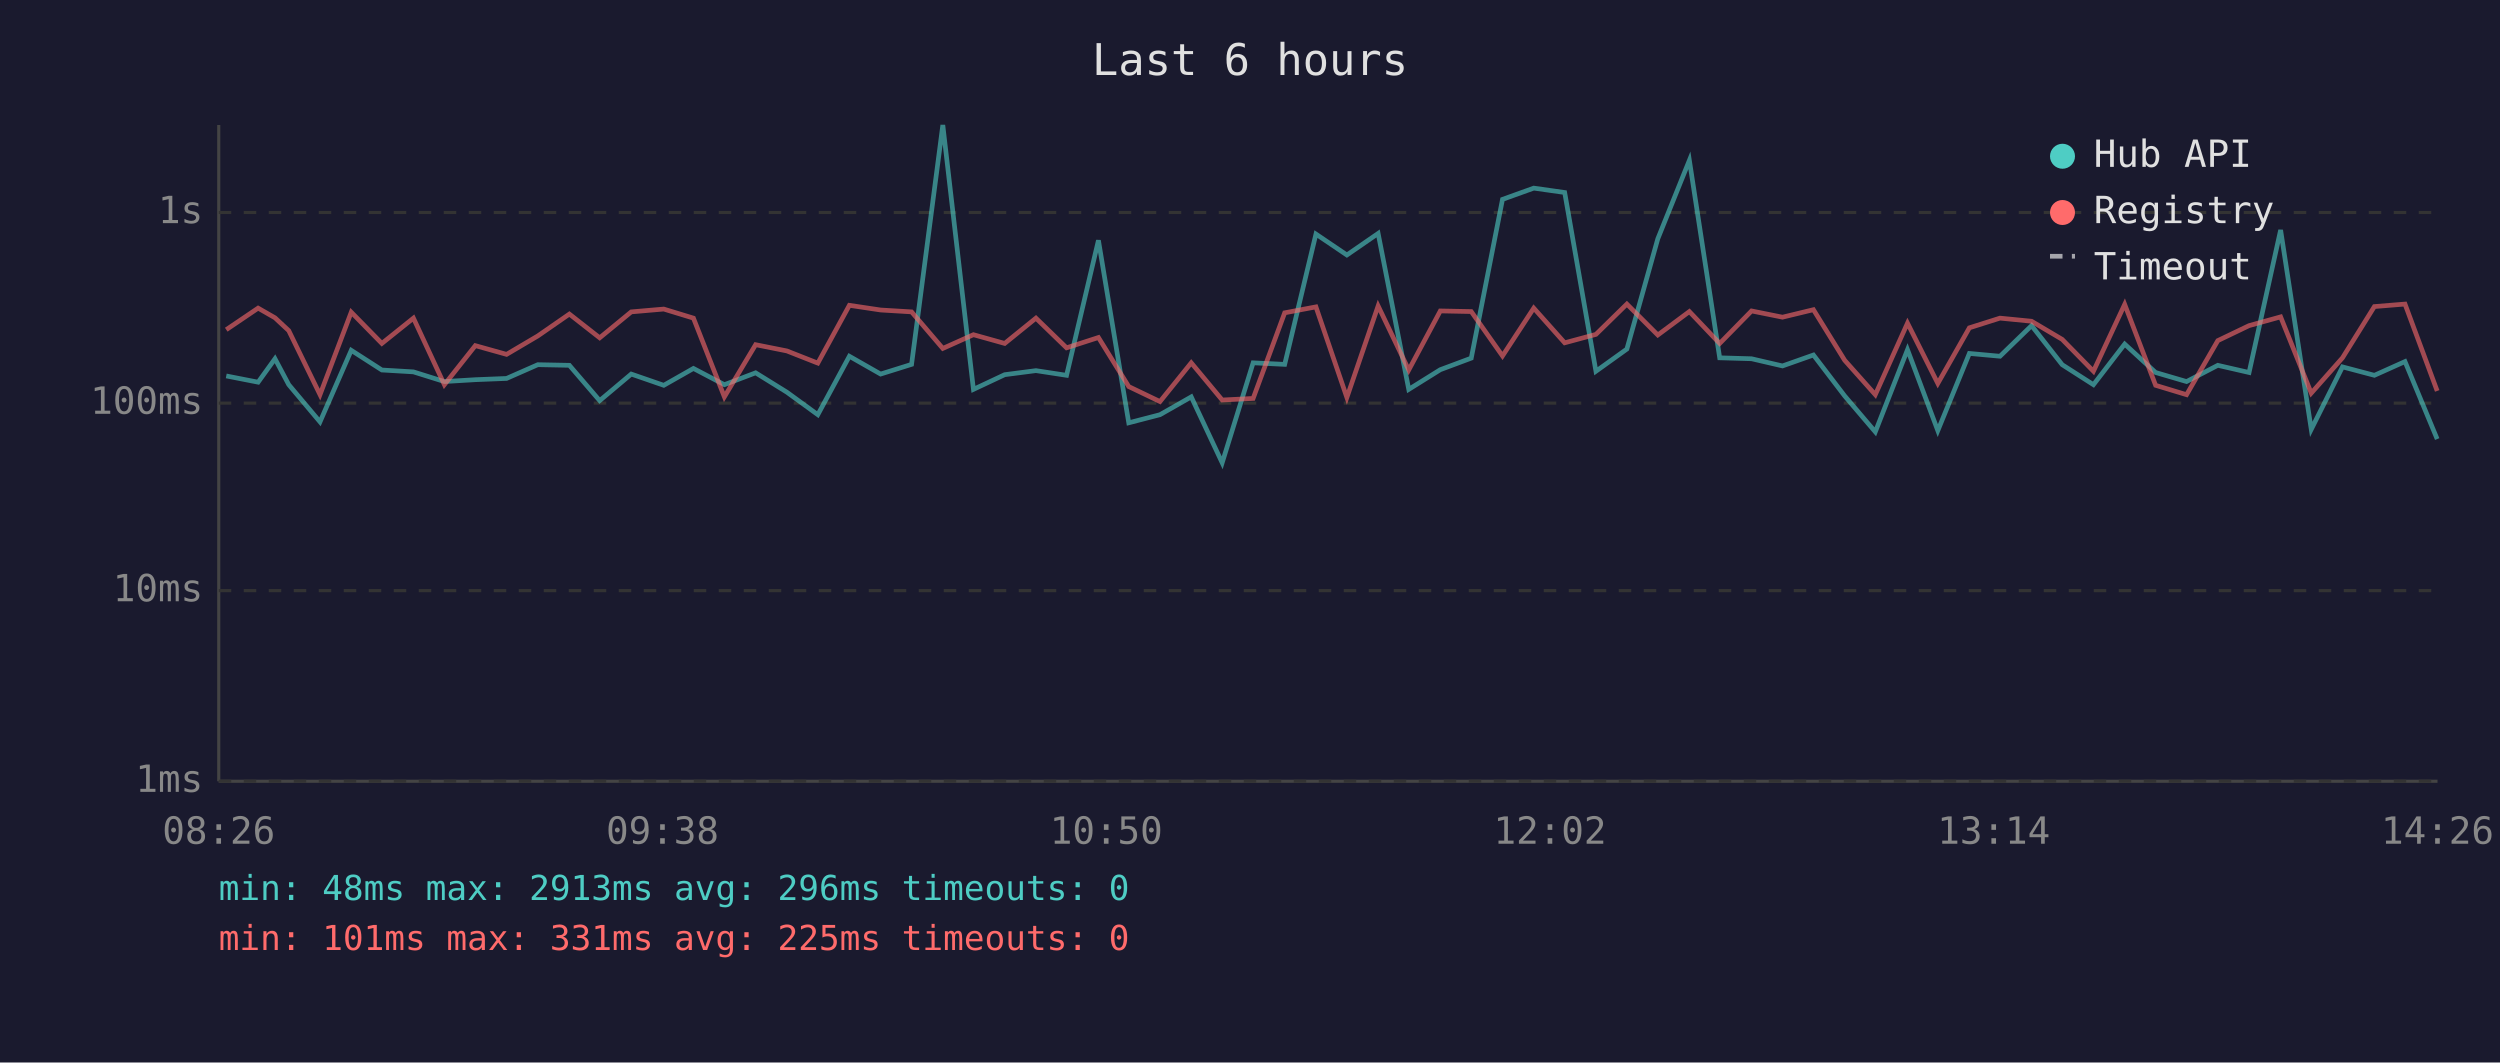
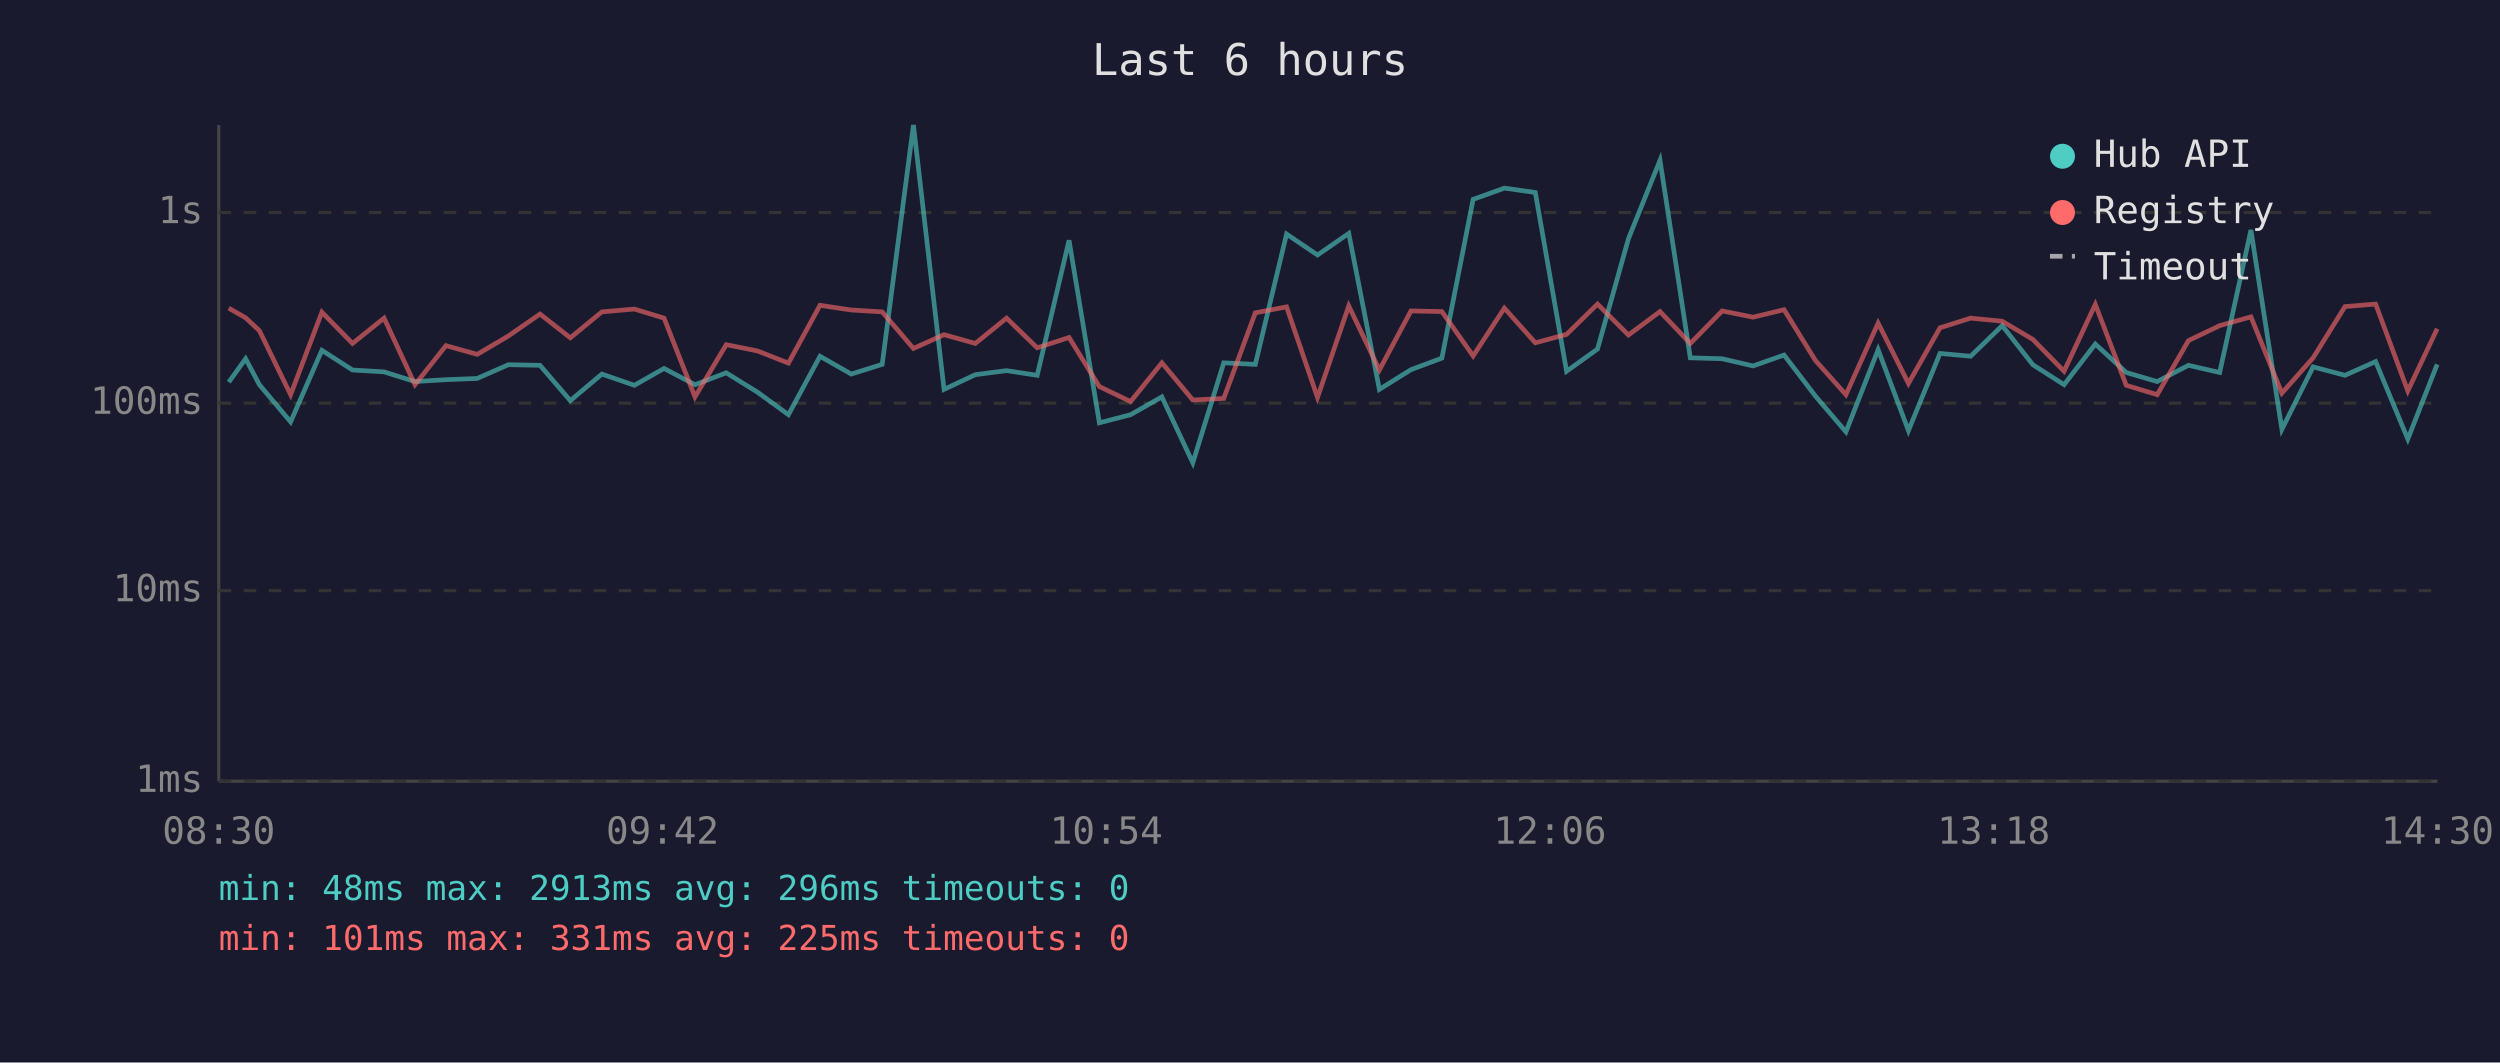
<svg xmlns="http://www.w3.org/2000/svg" viewBox="0 0 800 340" font-family="monospace" font-size="12">
  <rect width="800" height="340" fill="#1a1a2e" />
  <text x="400" y="24" fill="#e0e0e0" font-size="14" text-anchor="middle">Last 6 hours</text>
  <line x1="70" y1="40" x2="70" y2="250" stroke="#444" stroke-width="1" />
  <line x1="70" y1="250" x2="780" y2="250" stroke="#444" stroke-width="1" />
  <line x1="70" y1="250" x2="780" y2="250" stroke="#333" stroke-width="1" stroke-dasharray="4" />
  <text x="65" y="250" fill="#888" text-anchor="end" dominant-baseline="middle">1ms</text>
  <line x1="70" y1="189" x2="780" y2="189" stroke="#333" stroke-width="1" stroke-dasharray="4" />
  <text x="65" y="189" fill="#888" text-anchor="end" dominant-baseline="middle">10ms</text>
  <line x1="70" y1="129" x2="780" y2="129" stroke="#333" stroke-width="1" stroke-dasharray="4" />
  <text x="65" y="129" fill="#888" text-anchor="end" dominant-baseline="middle">100ms</text>
  <line x1="70" y1="68" x2="780" y2="68" stroke="#333" stroke-width="1" stroke-dasharray="4" />
  <text x="65" y="68" fill="#888" text-anchor="end" dominant-baseline="middle">1s</text>
-   <text x="70" y="270" fill="#888" text-anchor="middle">08:26</text>
-   <text x="212" y="270" fill="#888" text-anchor="middle">09:38</text>
-   <text x="354" y="270" fill="#888" text-anchor="middle">10:50</text>
-   <text x="496" y="270" fill="#888" text-anchor="middle">12:02</text>
-   <text x="638" y="270" fill="#888" text-anchor="middle">13:14</text>
-   <text x="780" y="270" fill="#888" text-anchor="middle">14:26</text>
-   <polyline points="72.4,120.3 82.6,122.3 88.0,114.8 92.4,123.1 102.4,135.0 112.4,112.1 122.2,118.4 132.3,119.0 142.2,122.1 152.1,121.5 162.1,121.1 172.1,116.7 182.2,116.9 191.9,128.2 202.0,119.7 212.4,123.3 221.9,117.9 231.8,123.1 241.8,119.3 251.8,125.5 261.7,132.7 271.8,114.0 281.8,119.7 291.7,116.6 301.7,40.0 311.5,124.6 321.5,119.9 331.5,118.6 341.3,120.1 351.5,76.9 361.2,135.3 371.2,132.7 381.2,127.0 391.1,148.1 401.0,116.1 411.1,116.6 421.1,74.9 431.0,81.6 441.0,74.7 450.8,124.6 460.9,118.3 470.8,114.6 480.8,63.8 490.8,60.2 500.7,61.6 510.7,118.8 520.6,111.7 530.5,76.4 540.6,51.3 550.3,114.5 560.5,114.8 570.4,117.1 580.3,113.6 590.3,126.7 600.1,138.2 610.4,111.9 620.1,137.8 630.2,113.1 640.0,114.0 650.1,104.2 659.9,116.7 669.9,123.1 679.9,110.1 689.8,119.2 699.7,122.1 709.7,116.9 719.7,119.2 729.8,73.6 739.6,137.4 749.6,117.4 759.8,120.1 769.6,115.7 779.9,140.5" fill="none" stroke="#4ecdc4" stroke-width="1.5" opacity="0.6" />
-   <polyline points="72.4,105.5 82.6,98.6 88.0,101.7 92.4,105.8 102.4,126.3 112.4,99.9 122.2,109.9 132.3,101.8 142.2,123.1 152.1,110.6 162.1,113.4 172.1,107.5 182.2,100.5 191.9,108.1 202.0,99.8 212.4,98.9 221.9,101.8 231.8,127.0 241.8,110.3 251.8,112.3 261.7,116.2 271.8,97.7 281.8,99.2 291.7,99.8 301.7,111.5 311.5,107.1 321.5,109.9 331.5,101.8 341.3,111.3 351.5,108.0 361.2,123.7 371.2,128.5 381.2,116.1 391.1,128.0 401.0,127.5 411.1,100.1 421.1,98.2 431.0,127.2 441.0,97.9 450.8,118.4 460.9,99.5 470.8,99.7 480.8,113.9 490.8,98.6 500.7,109.7 510.7,107.0 520.6,97.3 530.5,107.2 540.6,99.7 550.3,109.9 560.5,99.5 570.4,101.5 580.3,99.1 590.3,115.3 600.1,126.3 610.4,103.4 620.1,122.7 630.2,104.9 640.0,101.8 650.1,102.8 659.9,108.6 669.9,118.8 679.9,97.4 689.8,123.3 699.7,126.3 709.7,109.0 719.7,104.2 729.8,101.4 739.6,125.8 749.6,114.5 759.8,98.1 769.6,97.3 779.9,125.1" fill="none" stroke="#ff6b6b" stroke-width="1.5" opacity="0.6" />
+   <text x="70" y="270" fill="#888" text-anchor="middle">08:30</text>
+   <text x="212" y="270" fill="#888" text-anchor="middle">09:42</text>
+   <text x="354" y="270" fill="#888" text-anchor="middle">10:54</text>
+   <text x="496" y="270" fill="#888" text-anchor="middle">12:06</text>
+   <text x="638" y="270" fill="#888" text-anchor="middle">13:18</text>
+   <text x="780" y="270" fill="#888" text-anchor="middle">14:30</text>
+   <polyline points="73.2,122.3 78.6,114.8 83.0,123.1 93.0,135.0 103.0,112.1 112.8,118.4 122.9,119.0 132.8,122.1 142.7,121.5 152.7,121.1 162.7,116.7 172.8,116.9 182.5,128.2 192.6,119.7 203.0,123.3 212.5,117.9 222.4,123.1 232.4,119.3 242.4,125.5 252.3,132.7 262.4,114.0 272.4,119.7 282.3,116.6 292.3,40.0 302.1,124.6 312.1,119.9 322.1,118.6 331.9,120.1 342.1,76.9 351.8,135.3 361.8,132.7 371.8,127.0 381.7,148.1 391.6,116.1 401.7,116.6 411.7,74.9 421.6,81.6 431.6,74.7 441.4,124.6 451.5,118.3 461.4,114.6 471.4,63.8 481.4,60.2 491.3,61.6 501.3,118.8 511.2,111.7 521.1,76.4 531.2,51.3 540.9,114.5 551.1,114.8 561.0,117.1 570.9,113.6 580.9,126.7 590.7,138.2 601.0,111.9 610.7,137.8 620.8,113.1 630.6,114.0 640.7,104.2 650.5,116.7 660.5,123.1 670.5,110.1 680.4,119.2 690.3,122.1 700.3,116.9 710.3,119.2 720.3,73.6 730.2,137.4 740.2,117.4 750.4,120.1 760.2,115.7 770.5,140.5 779.9,116.6" fill="none" stroke="#4ecdc4" stroke-width="1.5" opacity="0.6" />
+   <polyline points="73.2,98.6 78.6,101.7 83.0,105.8 93.0,126.3 103.0,99.9 112.8,109.9 122.9,101.8 132.8,123.1 142.7,110.6 152.7,113.4 162.7,107.5 172.8,100.5 182.5,108.1 192.6,99.8 203.0,98.9 212.5,101.8 222.4,127.0 232.4,110.3 242.4,112.3 252.3,116.2 262.4,97.7 272.4,99.2 282.3,99.8 292.3,111.5 302.1,107.1 312.1,109.9 322.1,101.8 331.9,111.3 342.1,108.0 351.8,123.7 361.8,128.5 371.8,116.1 381.7,128.0 391.6,127.5 401.7,100.1 411.7,98.2 421.6,127.2 431.6,97.9 441.4,118.4 451.5,99.5 461.4,99.7 471.4,113.9 481.4,98.6 491.3,109.7 501.3,107.0 511.2,97.3 521.1,107.2 531.2,99.7 540.9,109.9 551.1,99.5 561.0,101.5 570.9,99.1 580.9,115.3 590.7,126.3 601.0,103.4 610.7,122.7 620.8,104.9 630.6,101.8 640.7,102.8 650.5,108.6 660.5,118.8 670.5,97.4 680.4,123.3 690.3,126.3 700.3,109.0 710.3,104.2 720.3,101.4 730.2,125.8 740.2,114.5 750.4,98.1 760.2,97.3 770.5,125.1 779.9,105.2" fill="none" stroke="#ff6b6b" stroke-width="1.5" opacity="0.6" />
  <circle cx="660" cy="50" r="4" fill="#4ecdc4" />
  <text x="670" y="50" fill="#e0e0e0" dominant-baseline="middle">Hub API</text>
  <circle cx="660" cy="68" r="4" fill="#ff6b6b" />
  <text x="670" y="68" fill="#e0e0e0" dominant-baseline="middle">Registry</text>
  <line x1="656" y1="82" x2="664" y2="82" stroke="#e0e0e0" stroke-width="1.5" stroke-dasharray="4,3" opacity="0.7" />
  <text x="670" y="86" fill="#e0e0e0" dominant-baseline="middle">Timeout</text>
  <text x="70" y="288" fill="#4ecdc4" font-size="11">min: 48ms  max: 2913ms  avg: 296ms  timeouts: 0</text>
  <text x="70" y="304" fill="#ff6b6b" font-size="11">min: 101ms  max: 331ms  avg: 225ms  timeouts: 0</text>
</svg>
